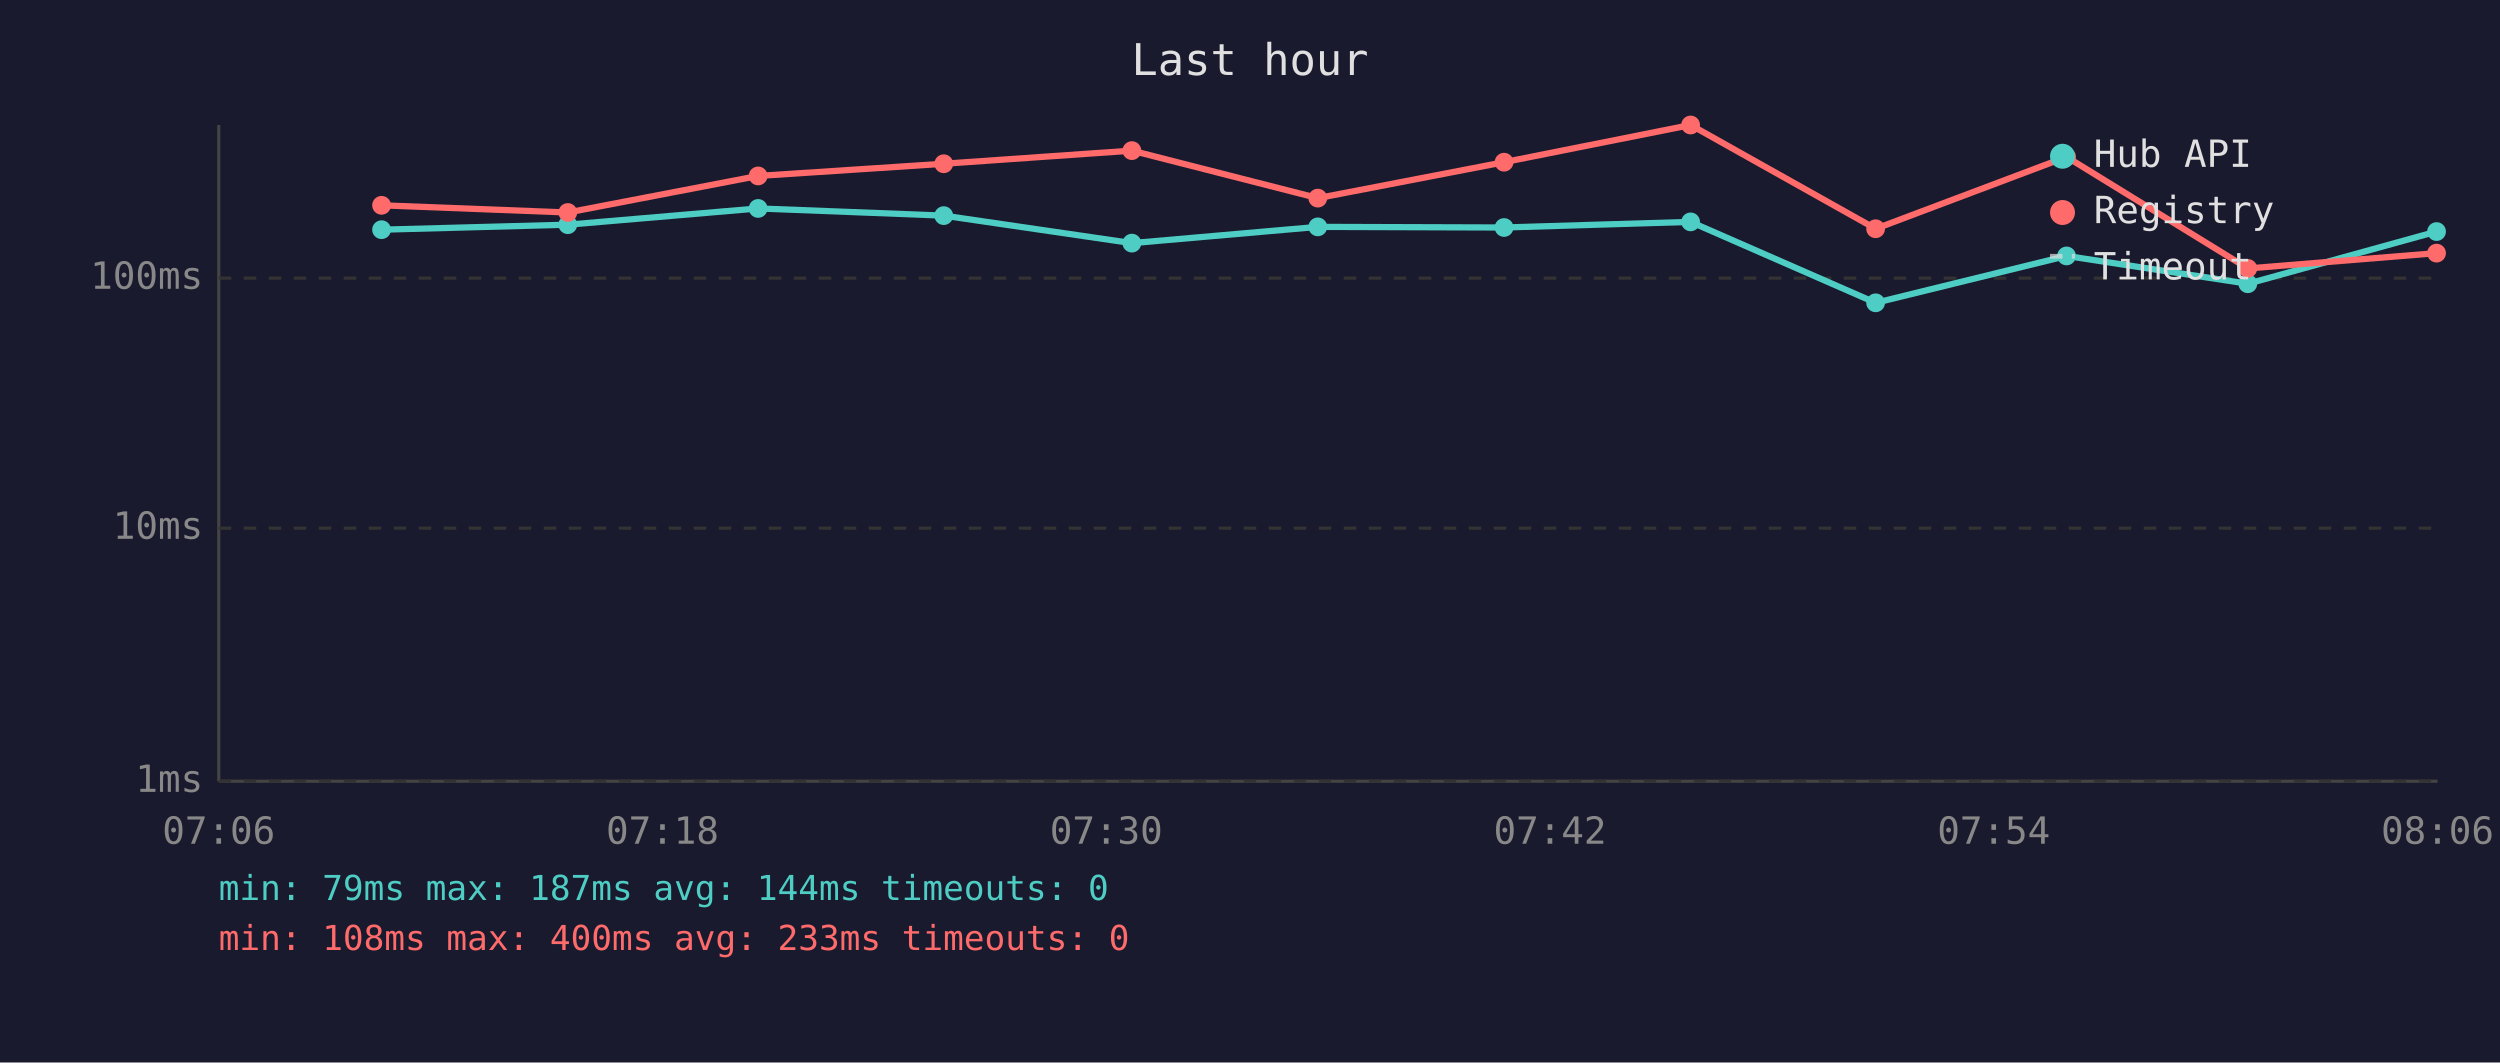
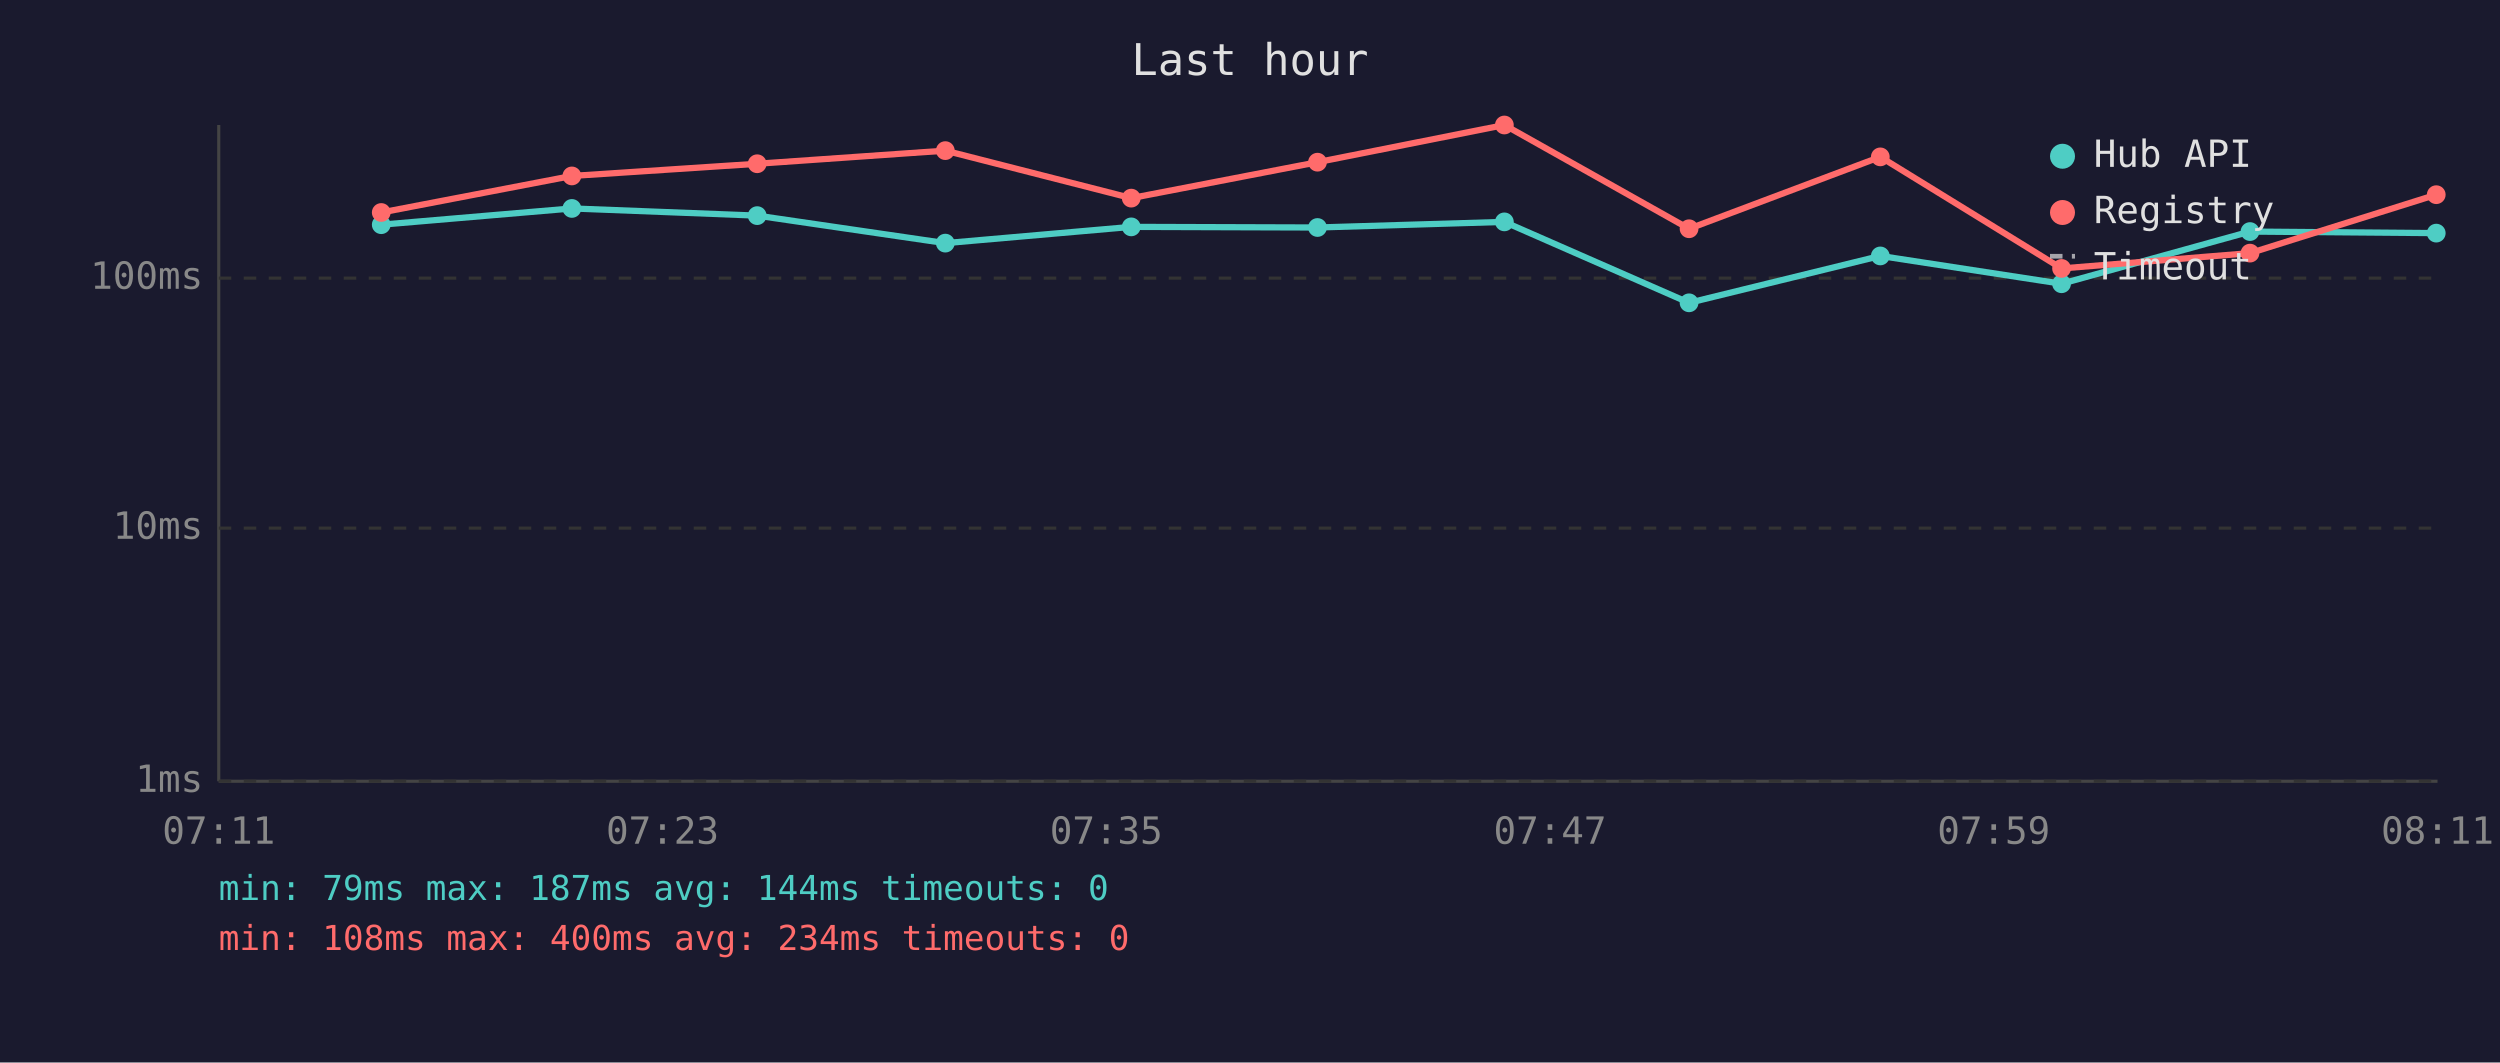
<svg xmlns="http://www.w3.org/2000/svg" viewBox="0 0 800 340" font-family="monospace" font-size="12">
  <rect width="800" height="340" fill="#1a1a2e" />
  <text x="400" y="24" fill="#e0e0e0" font-size="14" text-anchor="middle">Last hour</text>
  <line x1="70" y1="40" x2="70" y2="250" stroke="#444" stroke-width="1" />
  <line x1="70" y1="250" x2="780" y2="250" stroke="#444" stroke-width="1" />
  <line x1="70" y1="250" x2="780" y2="250" stroke="#333" stroke-width="1" stroke-dasharray="4" />
  <text x="65" y="250" fill="#888" text-anchor="end" dominant-baseline="middle">1ms</text>
  <line x1="70" y1="169" x2="780" y2="169" stroke="#333" stroke-width="1" stroke-dasharray="4" />
  <text x="65" y="169" fill="#888" text-anchor="end" dominant-baseline="middle">10ms</text>
  <line x1="70" y1="89" x2="780" y2="89" stroke="#333" stroke-width="1" stroke-dasharray="4" />
  <text x="65" y="89" fill="#888" text-anchor="end" dominant-baseline="middle">100ms</text>
-   <text x="70" y="270" fill="#888" text-anchor="middle">07:06</text>
-   <text x="212" y="270" fill="#888" text-anchor="middle">07:18</text>
-   <text x="354" y="270" fill="#888" text-anchor="middle">07:30</text>
-   <text x="496" y="270" fill="#888" text-anchor="middle">07:42</text>
-   <text x="638" y="270" fill="#888" text-anchor="middle">07:54</text>
-   <text x="780" y="270" fill="#888" text-anchor="middle">08:06</text>
-   <polyline points="122.1,73.5 181.7,71.9 242.6,66.7 302.0,69.0 362.2,77.8 421.7,72.6 481.3,72.8 541.0,71.0 600.2,96.9 661.3,81.9 719.3,90.8 779.7,74.1" fill="none" stroke="#4ecdc4" stroke-width="2" opacity="1" />
-   <circle cx="122.1" cy="73.5" r="3" fill="#4ecdc4" />
-   <circle cx="181.7" cy="71.9" r="3" fill="#4ecdc4" />
-   <circle cx="242.6" cy="66.7" r="3" fill="#4ecdc4" />
-   <circle cx="302.0" cy="69.0" r="3" fill="#4ecdc4" />
-   <circle cx="362.2" cy="77.8" r="3" fill="#4ecdc4" />
-   <circle cx="421.7" cy="72.6" r="3" fill="#4ecdc4" />
-   <circle cx="481.3" cy="72.8" r="3" fill="#4ecdc4" />
-   <circle cx="541.0" cy="71.0" r="3" fill="#4ecdc4" />
-   <circle cx="600.2" cy="96.9" r="3" fill="#4ecdc4" />
-   <circle cx="661.3" cy="81.9" r="3" fill="#4ecdc4" />
-   <circle cx="719.3" cy="90.8" r="3" fill="#4ecdc4" />
-   <circle cx="779.7" cy="74.1" r="3" fill="#4ecdc4" />
-   <polyline points="122.1,65.7 181.7,68.0 242.6,56.3 302.0,52.4 362.2,48.2 421.7,63.4 481.3,51.9 541.0,40.0 600.2,73.2 661.3,50.2 719.3,85.9 779.7,81.0" fill="none" stroke="#ff6b6b" stroke-width="2" opacity="1" />
-   <circle cx="122.1" cy="65.7" r="3" fill="#ff6b6b" />
-   <circle cx="181.7" cy="68.0" r="3" fill="#ff6b6b" />
-   <circle cx="242.6" cy="56.3" r="3" fill="#ff6b6b" />
-   <circle cx="302.0" cy="52.4" r="3" fill="#ff6b6b" />
-   <circle cx="362.2" cy="48.2" r="3" fill="#ff6b6b" />
-   <circle cx="421.7" cy="63.4" r="3" fill="#ff6b6b" />
-   <circle cx="481.3" cy="51.9" r="3" fill="#ff6b6b" />
-   <circle cx="541.0" cy="40.0" r="3" fill="#ff6b6b" />
-   <circle cx="600.2" cy="73.2" r="3" fill="#ff6b6b" />
-   <circle cx="661.3" cy="50.2" r="3" fill="#ff6b6b" />
-   <circle cx="719.3" cy="85.9" r="3" fill="#ff6b6b" />
-   <circle cx="779.7" cy="81.0" r="3" fill="#ff6b6b" />
+   <text x="70" y="270" fill="#888" text-anchor="middle">07:11</text>
+   <text x="212" y="270" fill="#888" text-anchor="middle">07:23</text>
+   <text x="354" y="270" fill="#888" text-anchor="middle">07:35</text>
+   <text x="496" y="270" fill="#888" text-anchor="middle">07:47</text>
+   <text x="638" y="270" fill="#888" text-anchor="middle">07:59</text>
+   <text x="780" y="270" fill="#888" text-anchor="middle">08:11</text>
+   <polyline points="122.0,71.9 183.0,66.7 242.3,69.0 302.5,77.8 362.0,72.6 421.6,72.8 481.4,71.0 540.5,96.9 601.7,81.9 659.7,90.8 720.0,74.1 779.6,74.6" fill="none" stroke="#4ecdc4" stroke-width="2" opacity="1" />
+   <circle cx="122.0" cy="71.9" r="3" fill="#4ecdc4" />
+   <circle cx="183.0" cy="66.7" r="3" fill="#4ecdc4" />
+   <circle cx="242.3" cy="69.0" r="3" fill="#4ecdc4" />
+   <circle cx="302.5" cy="77.8" r="3" fill="#4ecdc4" />
+   <circle cx="362.0" cy="72.6" r="3" fill="#4ecdc4" />
+   <circle cx="421.6" cy="72.8" r="3" fill="#4ecdc4" />
+   <circle cx="481.4" cy="71.0" r="3" fill="#4ecdc4" />
+   <circle cx="540.5" cy="96.9" r="3" fill="#4ecdc4" />
+   <circle cx="601.7" cy="81.9" r="3" fill="#4ecdc4" />
+   <circle cx="659.7" cy="90.8" r="3" fill="#4ecdc4" />
+   <circle cx="720.0" cy="74.1" r="3" fill="#4ecdc4" />
+   <circle cx="779.6" cy="74.6" r="3" fill="#4ecdc4" />
+   <polyline points="122.0,68.0 183.0,56.3 242.3,52.4 302.5,48.2 362.0,63.4 421.6,51.9 481.4,40.0 540.5,73.2 601.7,50.2 659.7,85.9 720.0,81.0 779.6,62.3" fill="none" stroke="#ff6b6b" stroke-width="2" opacity="1" />
+   <circle cx="122.0" cy="68.0" r="3" fill="#ff6b6b" />
+   <circle cx="183.0" cy="56.3" r="3" fill="#ff6b6b" />
+   <circle cx="242.3" cy="52.4" r="3" fill="#ff6b6b" />
+   <circle cx="302.5" cy="48.2" r="3" fill="#ff6b6b" />
+   <circle cx="362.0" cy="63.4" r="3" fill="#ff6b6b" />
+   <circle cx="421.6" cy="51.9" r="3" fill="#ff6b6b" />
+   <circle cx="481.4" cy="40.0" r="3" fill="#ff6b6b" />
+   <circle cx="540.5" cy="73.2" r="3" fill="#ff6b6b" />
+   <circle cx="601.7" cy="50.2" r="3" fill="#ff6b6b" />
+   <circle cx="659.7" cy="85.9" r="3" fill="#ff6b6b" />
+   <circle cx="720.0" cy="81.0" r="3" fill="#ff6b6b" />
+   <circle cx="779.6" cy="62.3" r="3" fill="#ff6b6b" />
  <circle cx="660" cy="50" r="4" fill="#4ecdc4" />
  <text x="670" y="50" fill="#e0e0e0" dominant-baseline="middle">Hub API</text>
  <circle cx="660" cy="68" r="4" fill="#ff6b6b" />
  <text x="670" y="68" fill="#e0e0e0" dominant-baseline="middle">Registry</text>
  <line x1="656" y1="82" x2="664" y2="82" stroke="#e0e0e0" stroke-width="1.5" stroke-dasharray="4,3" opacity="0.7" />
  <text x="670" y="86" fill="#e0e0e0" dominant-baseline="middle">Timeout</text>
  <text x="70" y="288" fill="#4ecdc4" font-size="11">min: 79ms  max: 187ms  avg: 144ms  timeouts: 0</text>
-   <text x="70" y="304" fill="#ff6b6b" font-size="11">min: 108ms  max: 400ms  avg: 233ms  timeouts: 0</text>
+   <text x="70" y="304" fill="#ff6b6b" font-size="11">min: 108ms  max: 400ms  avg: 234ms  timeouts: 0</text>
</svg>
